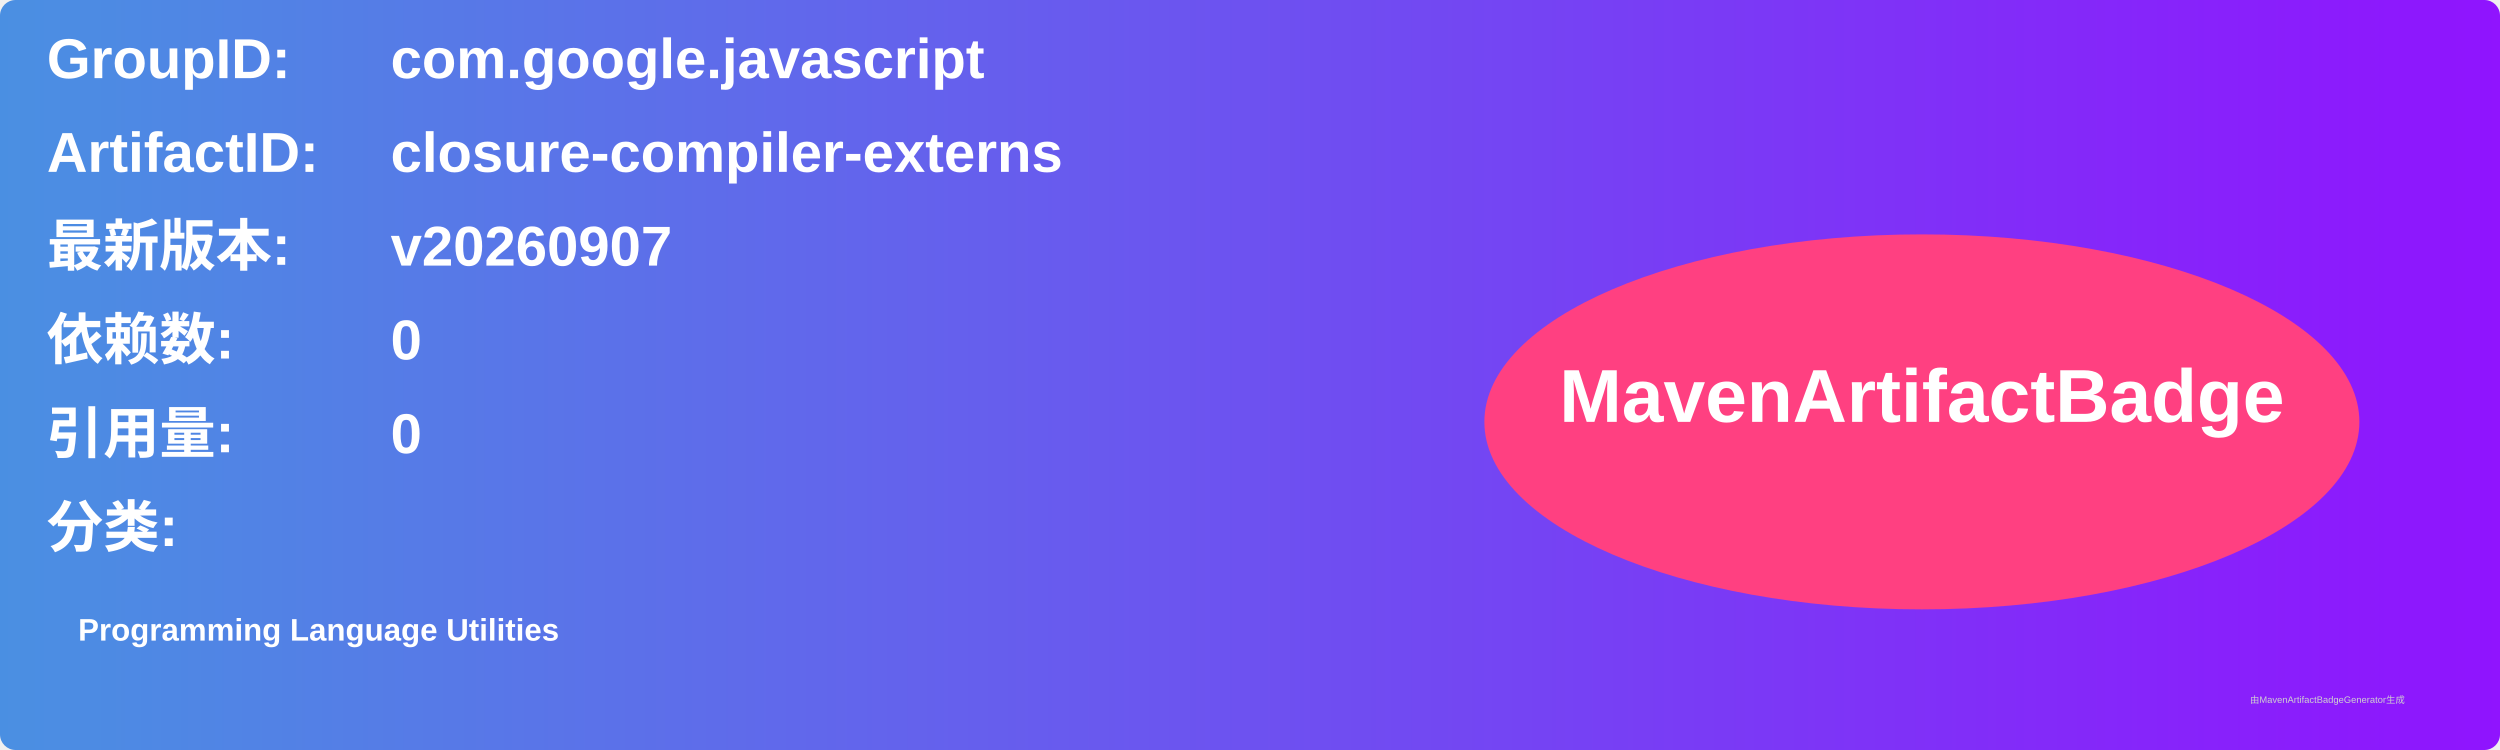
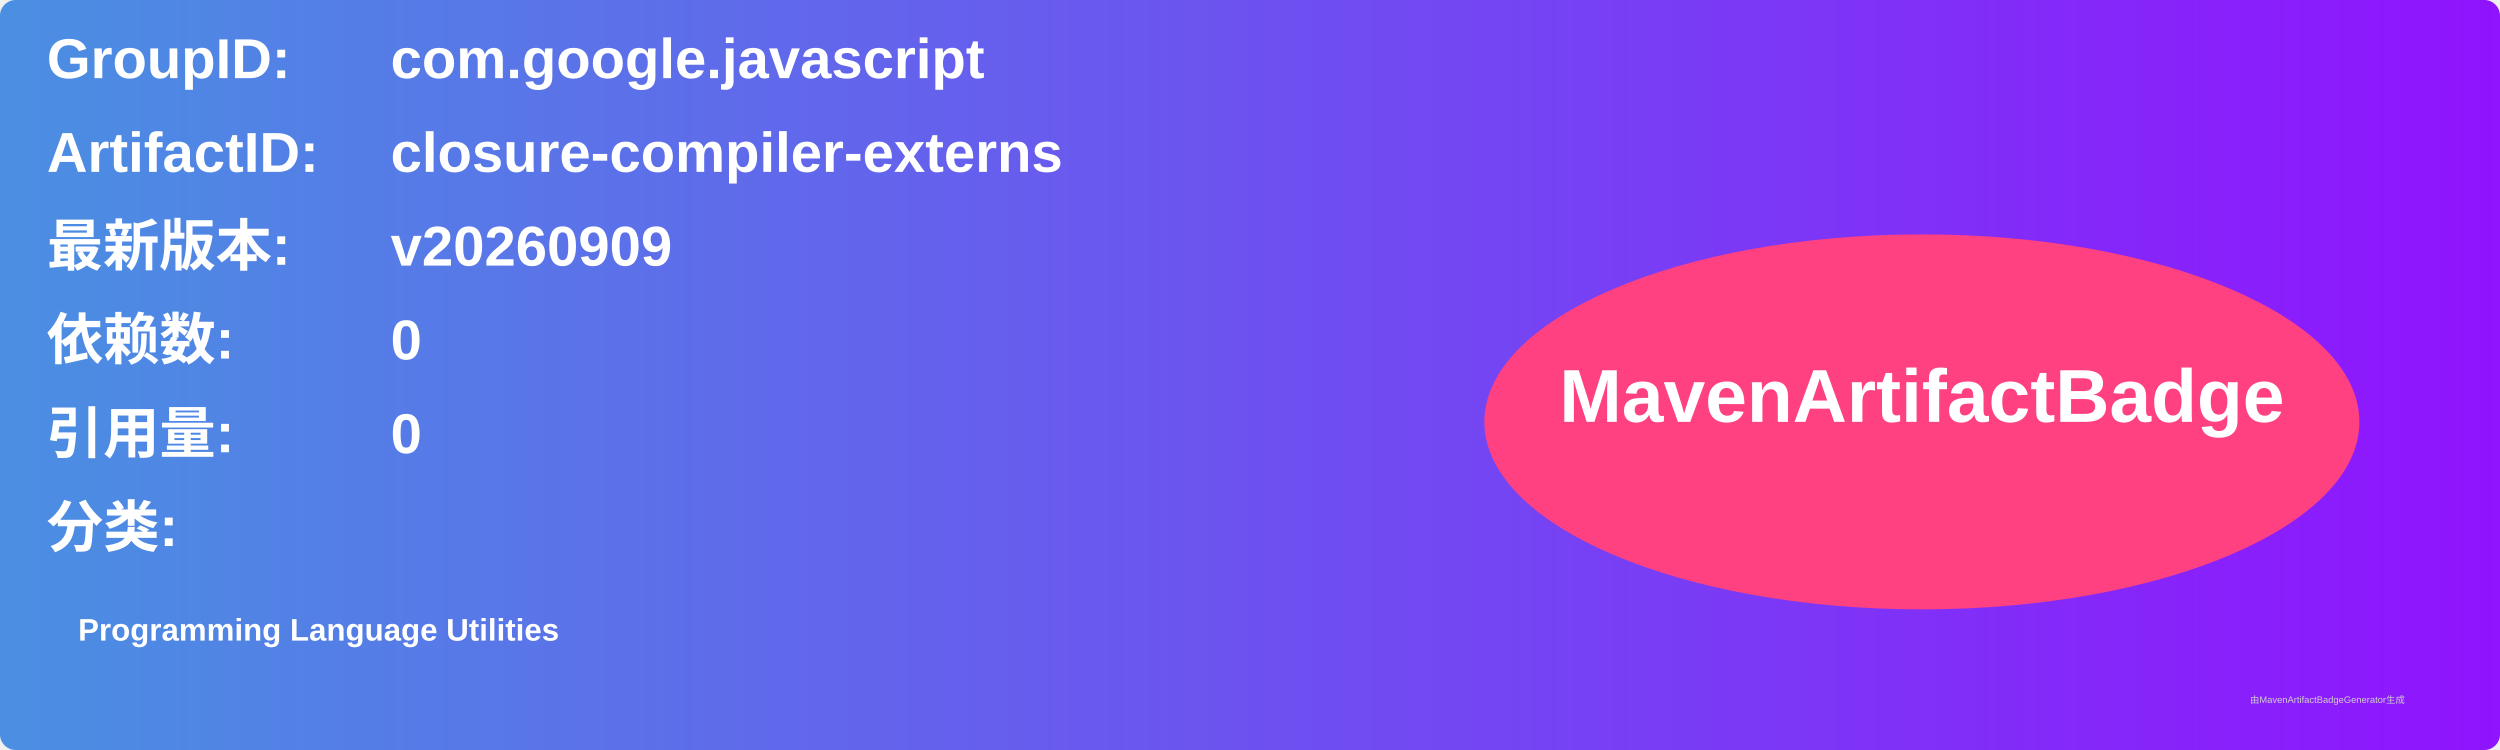
<svg xmlns="http://www.w3.org/2000/svg" width="800" height="240" viewBox="0 0 800 240">
  <linearGradient id="grad" x1="0%" y1="0%" x2="100%" y2="0%">
    <stop offset="0%" stop-color="#4a90e2" />
    <stop offset="100%" stop-color="#9013fe" />
  </linearGradient>
  <rect width="100%" height="100%" rx="5" ry="5" fill="url(#grad)" />
  <g transform="translate(15, 15)">
    <text x="0" y="10" font-family="Arial" font-size="18" fill="white" font-weight="bold" width="260">GroupID:</text>
    <text x="110" y="10" font-family="Arial" font-size="18" fill="white" font-weight="bold" width="460">com.google.javascript</text>
    <text x="0" y="40" font-family="Arial" font-size="18" fill="white" font-weight="bold" width="260">ArtifactID:</text>
    <text x="110" y="40" font-family="Arial" font-size="18" fill="white" font-weight="bold" width="460">closure-compiler-externs</text>
    <text x="0" y="70" font-family="Arial" font-size="18" fill="white" font-weight="bold">最新版本:</text>
    <text x="110" y="70" font-family="Arial" font-size="18" fill="white" font-weight="bold">
-       <tspan font-weight="bold">v20260907</tspan>
+       <tspan font-weight="bold">v20260909</tspan>
    </text>
    <text x="0" y="100" font-family="Arial" font-size="18" fill="white" font-weight="bold">依赖数: </text>
    <text x="110" y="100" font-family="Arial" font-size="18" fill="white">
      <tspan font-weight="bold">0</tspan>
    </text>
    <text x="0" y="130" font-family="Arial" font-size="18" fill="white" font-weight="bold">引用量: </text>
    <text x="110" y="130" font-family="Arial" font-size="18" fill="white">
      <tspan font-weight="bold">0</tspan>
    </text>
    <text x="0" y="160" font-family="Arial" font-size="18" fill="white" font-weight="bold">分类:</text>
    <text x="10" y="190" font-family="Arial" font-size="10" fill="white">
      <tspan font-weight="bold">Programming Language Utilities</tspan>
    </text>
    <ellipse cx="600" cy="120" rx="140" ry="60" fill="#ff4081" />
    <text x="600" y="120" text-anchor="middle" font-family="Arial" font-size="24" fill="white" font-weight="bold">MavenArtifactBadge</text>
  </g>
  <text x="720" y="225" font-family="Arial" font-size="3" fill="#d0d0d0">由MavenArtifactBadgeGenerator生成</text>
</svg>
